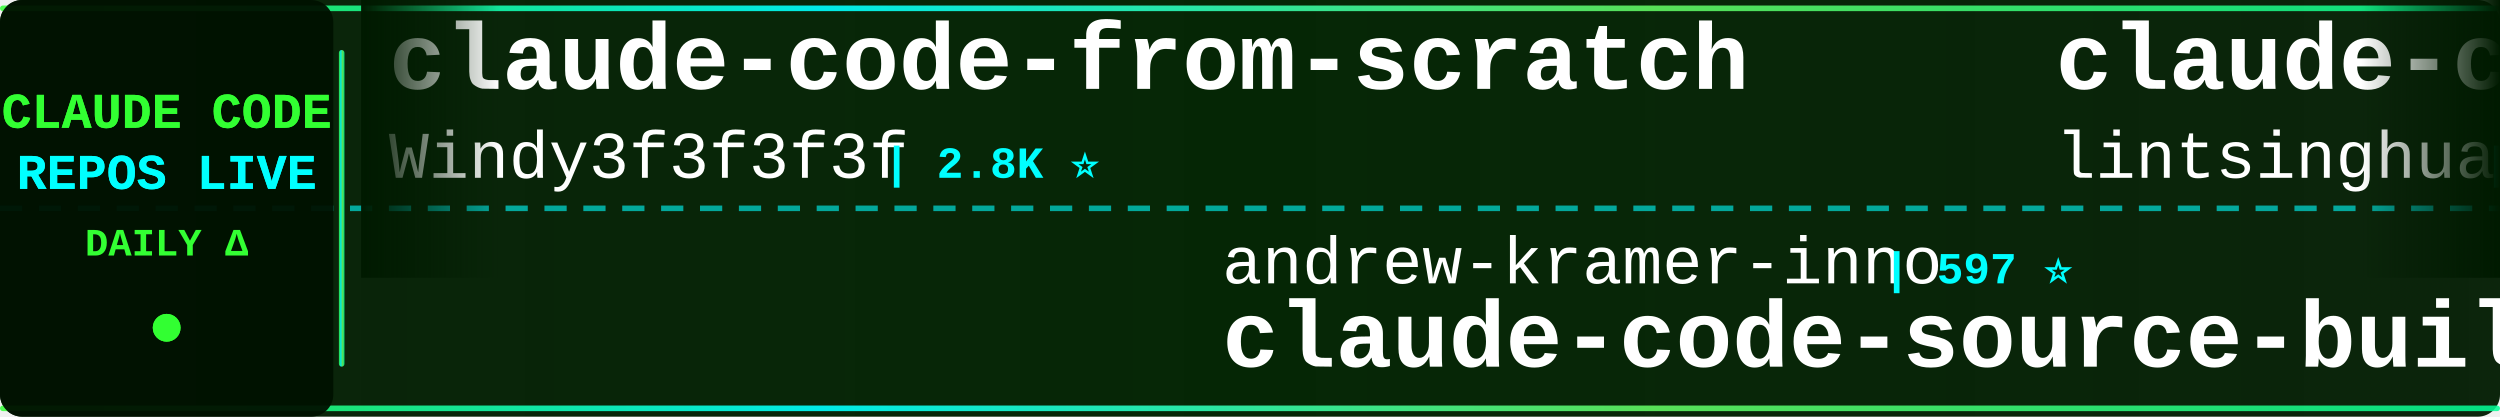
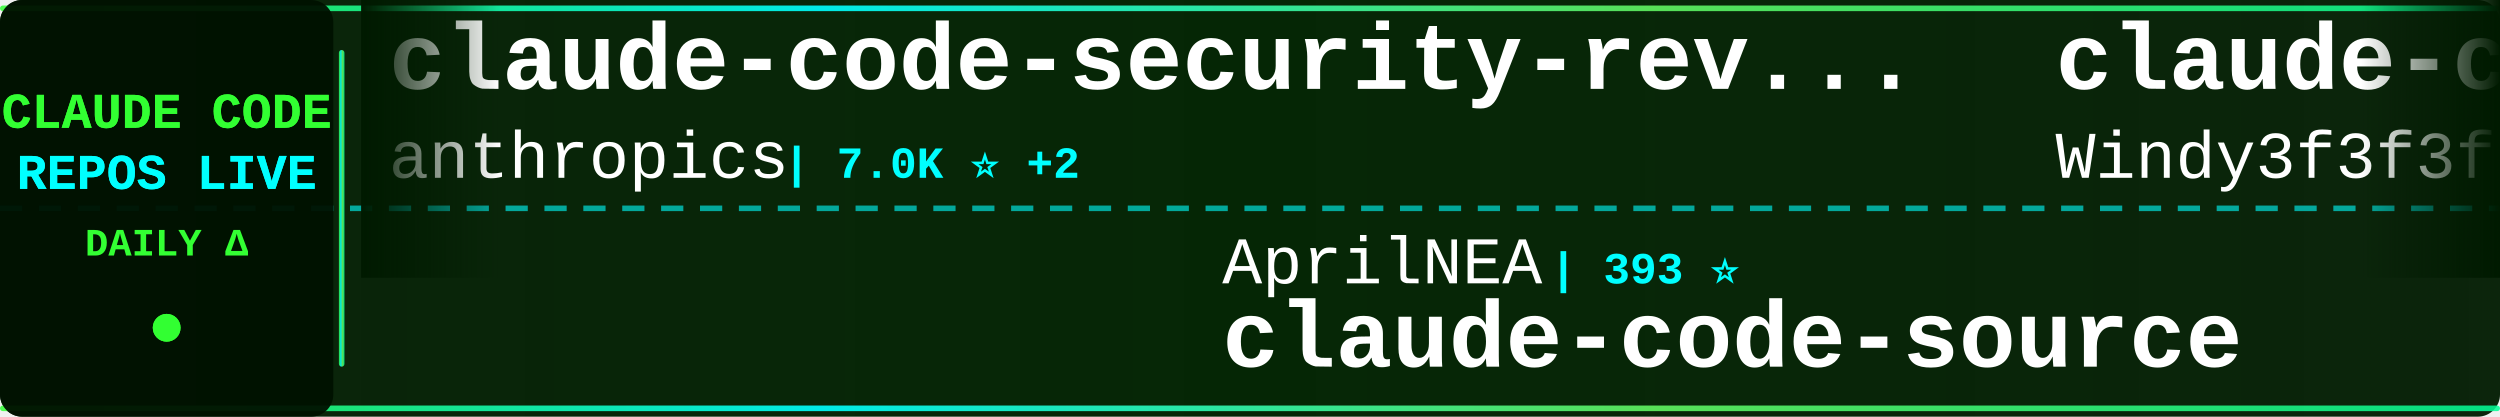
<svg xmlns="http://www.w3.org/2000/svg" width="900" height="150">
  <defs>
    <linearGradient id="tickerBg" x1="0%" y1="0%" x2="100%" y2="0%">
      <stop offset="0%" style="stop-color:#001a00;stop-opacity:0.95" />
      <stop offset="50%" style="stop-color:#002200;stop-opacity:0.98" />
      <stop offset="100%" style="stop-color:#001a00;stop-opacity:0.95" />
    </linearGradient>
    <linearGradient id="borderGrad" x1="0%" y1="0%" x2="100%" y2="0%">
      <stop offset="0%" style="stop-color:#33ff33;stop-opacity:0.85">
        <animate attributeName="stop-opacity" values="0.85;1;0.85" dur="2s" repeatCount="indefinite" />
      </stop>
      <stop offset="33%" style="stop-color:#00ffff;stop-opacity:0.9">
        <animate attributeName="stop-opacity" values="0.9;1;0.9" dur="2.2s" repeatCount="indefinite" />
      </stop>
      <stop offset="66%" style="stop-color:#66ff66;stop-opacity:0.85">
        <animate attributeName="stop-opacity" values="0.85;1;0.85" dur="1.8s" repeatCount="indefinite" />
      </stop>
      <stop offset="100%" style="stop-color:#00ff99;stop-opacity:0.85">
        <animate attributeName="stop-opacity" values="0.85;1;0.85" dur="2s" repeatCount="indefinite" />
      </stop>
    </linearGradient>
    <filter id="textGlow">
      <feGaussianBlur stdDeviation="0.1" result="coloredBlur" />
      <feMerge>
        <feMergeNode in="coloredBlur" />
        <feMergeNode in="SourceGraphic" />
      </feMerge>
    </filter>
    <filter id="metricGlow">
      <feGaussianBlur stdDeviation="0.2" result="coloredBlur" />
      <feMerge>
        <feMergeNode in="coloredBlur" />
        <feMergeNode in="SourceGraphic" />
      </feMerge>
    </filter>
    <linearGradient id="leftFade" x1="0%" y1="0%" x2="100%" y2="0%">
      <stop offset="0%" style="stop-color:#001a00;stop-opacity:1" />
      <stop offset="100%" style="stop-color:#001a00;stop-opacity:0" />
    </linearGradient>
    <linearGradient id="rightFade" x1="0%" y1="0%" x2="100%" y2="0%">
      <stop offset="0%" style="stop-color:#001a00;stop-opacity:0" />
      <stop offset="100%" style="stop-color:#001a00;stop-opacity:1" />
    </linearGradient>
  </defs>
  <rect width="900" height="150" fill="url(#tickerBg)" rx="8" />
  <rect x="0" y="2" width="900" height="2" fill="url(#borderGrad)" rx="1" />
  <rect x="0" y="146" width="900" height="2" fill="url(#borderGrad)" rx="1" />
  <line x1="0" y1="75" x2="900" y2="75" stroke="#00ffff" stroke-width="2" stroke-dasharray="8 6" opacity="0.6" />
  <rect x="0" y="0" width="120" height="150" fill="#001100" opacity="0.95" rx="8" />
  <text x="60" y="46" font-family="'Courier New', monospace" font-size="18" font-weight="bold" fill="#33ff33" text-anchor="middle" filter="url(#textGlow)">
    CLAUDE CODE
  </text>
  <text x="60" y="68" font-family="'Courier New', monospace" font-size="18" font-weight="bold" fill="#00ffff" text-anchor="middle" filter="url(#textGlow)">
    REPOS LIVE
  </text>
  <text x="60" y="92" font-family="'Courier New', monospace" font-size="14" font-weight="bold" fill="#33ff33" text-anchor="middle">
    DAILY Δ
  </text>
  <circle cx="60" cy="118" r="5" fill="#33ff33" filter="url(#metricGlow)">
    <animate attributeName="r" values="4;6;4" dur="1.5s" repeatCount="indefinite" />
    <animate attributeName="opacity" values="0.6;1;0.6" dur="1.5s" repeatCount="indefinite" />
  </circle>
  <rect x="122" y="18" width="2" height="114" fill="url(#borderGrad)" rx="1" />
  <clipPath id="tickerClip">
    <rect x="130" y="0" width="770" height="150" />
  </clipPath>
  <g clip-path="url(#tickerClip)">
    <g id="tickerItems">
      <animateTransform attributeName="transform" attributeType="XML" type="translate" from="0 0" to="-3000 0" dur="54s" repeatCount="indefinite" />
      <g transform="translate(0, 0)">
+         <text x="140" y="32" font-family="'Courier New', monospace" font-size="34" font-weight="bold" fill="#ffffff">claude-code-security-rev...</text>
+         <text x="140" y="64" font-family="'Courier New', monospace" font-size="24" font-weight="normal" fill="#ffffff" opacity="1.0">anthropics</text>
+         <text x="282" y="64" font-family="'Courier New', monospace" font-size="16" font-weight="bold" fill="#00ffff"> | 7.0K ⭐ +2</text>
+       </g>
+       <g transform="translate(300, 0)">
+         <text x="140" y="102" font-family="'Courier New', monospace" font-size="24" font-weight="normal" fill="#ffffff" opacity="1.0">AprilNEA</text>
+         <text x="258" y="102" font-family="'Courier New', monospace" font-size="16" font-weight="bold" fill="#00ffff"> | 393 ⭐</text>
+         <text x="140" y="132" font-family="'Courier New', monospace" font-size="34" font-weight="bold" fill="#ffffff">claude-code-source</text>
+       </g>
+       <g transform="translate(600, 0)">
        <text x="140" y="32" font-family="'Courier New', monospace" font-size="34" font-weight="bold" fill="#ffffff">claude-code-from-scratch</text>
        <text x="140" y="64" font-family="'Courier New', monospace" font-size="24" font-weight="normal" fill="#ffffff" opacity="1.0">Windy3f3f3f3f</text>
        <text x="318" y="64" font-family="'Courier New', monospace" font-size="16" font-weight="bold" fill="#00ffff"> | 2.8K ⭐</text>
      </g>
-       <g transform="translate(300, 0)">
-         <text x="140" y="102" font-family="'Courier New', monospace" font-size="24" font-weight="normal" fill="#ffffff" opacity="1.0">andrew-kramer-inno</text>
-         <text x="378" y="102" font-family="'Courier New', monospace" font-size="16" font-weight="bold" fill="#00ffff"> | 597 ⭐</text>
-         <text x="140" y="132" font-family="'Courier New', monospace" font-size="34" font-weight="bold" fill="#ffffff">claude-code-source-build</text>
-       </g>
-       <g transform="translate(600, 0)">
-         <text x="140" y="32" font-family="'Courier New', monospace" font-size="34" font-weight="bold" fill="#ffffff">claude-code-book</text>
-         <text x="140" y="64" font-family="'Courier New', monospace" font-size="24" font-weight="normal" fill="#ffffff" opacity="1.0">lintsinghua</text>
-         <text x="294" y="64" font-family="'Courier New', monospace" font-size="16" font-weight="bold" fill="#00ffff"> | 4.4K ⭐ +1</text>
-       </g>
      <g transform="translate(900, 0)">
-         <text x="140" y="102" font-family="'Courier New', monospace" font-size="24" font-weight="normal" fill="#ffffff" opacity="1.0">ChinaSiro</text>
-         <text x="270" y="102" font-family="'Courier New', monospace" font-size="16" font-weight="bold" fill="#00ffff"> | 9.8K ⭐</text>
-         <text x="140" y="132" font-family="'Courier New', monospace" font-size="34" font-weight="bold" fill="#ffffff">claude-code-sourcemap</text>
+         <text x="140" y="102" font-family="'Courier New', monospace" font-size="24" font-weight="normal" fill="#ffffff" opacity="1.0">Piebald-AI</text>
+         <text x="282" y="102" font-family="'Courier New', monospace" font-size="16" font-weight="bold" fill="#00ffff"> | 13.2K ⭐ +1</text>
+         <text x="140" y="132" font-family="'Courier New', monospace" font-size="34" font-weight="bold" fill="#ffffff">claude-code-system-promp...</text>
      </g>
      <g transform="translate(1200, 0)">
-         <text x="140" y="32" font-family="'Courier New', monospace" font-size="34" font-weight="bold" fill="#ffffff">ClaudeCodeAgents</text>
-         <text x="140" y="64" font-family="'Courier New', monospace" font-size="24" font-weight="normal" fill="#ffffff" opacity="1.0">darcyegb</text>
-         <text x="258" y="64" font-family="'Courier New', monospace" font-size="16" font-weight="bold" fill="#00ffff"> | 782 ⭐</text>
+         <text x="140" y="32" font-family="'Courier New', monospace" font-size="34" font-weight="bold" fill="#ffffff">claude-code-rev</text>
+         <text x="140" y="64" font-family="'Courier New', monospace" font-size="24" font-weight="normal" fill="#ffffff" opacity="1.0">oboard</text>
+         <text x="234" y="64" font-family="'Courier New', monospace" font-size="16" font-weight="bold" fill="#00ffff"> | 3.3K ⭐</text>
      </g>
      <g transform="translate(1500, 0)">
+         <text x="140" y="102" font-family="'Courier New', monospace" font-size="24" font-weight="normal" fill="#ffffff" opacity="1.0">Windy3f3f3f3f</text>
+         <text x="318" y="102" font-family="'Courier New', monospace" font-size="16" font-weight="bold" fill="#00ffff"> | 3.8K ⭐</text>
+         <text x="140" y="132" font-family="'Courier New', monospace" font-size="34" font-weight="bold" fill="#ffffff">how-claude-code-works</text>
+       </g>
+       <g transform="translate(1800, 0)">
+         <text x="140" y="32" font-family="'Courier New', monospace" font-size="34" font-weight="bold" fill="#ffffff">Claude-Code</text>
+         <text x="140" y="64" font-family="'Courier New', monospace" font-size="24" font-weight="normal" fill="#ffffff" opacity="1.0">KPR111</text>
+         <text x="234" y="64" font-family="'Courier New', monospace" font-size="16" font-weight="bold" fill="#00ffff"> | 18 ⭐</text>
+       </g>
+       <g transform="translate(2100, 0)">
        <text x="140" y="102" font-family="'Courier New', monospace" font-size="24" font-weight="normal" fill="#ffffff" opacity="1.0">xu-xiang</text>
-         <text x="258" y="102" font-family="'Courier New', monospace" font-size="16" font-weight="bold" fill="#00ffff"> | 2.0K ⭐ +1</text>
+         <text x="258" y="102" font-family="'Courier New', monospace" font-size="16" font-weight="bold" fill="#00ffff"> | 2.0K ⭐</text>
        <text x="140" y="132" font-family="'Courier New', monospace" font-size="34" font-weight="bold" fill="#ffffff">everything-claude-code-z...</text>
      </g>
-       <g transform="translate(1800, 0)">
-         <text x="140" y="32" font-family="'Courier New', monospace" font-size="34" font-weight="bold" fill="#ffffff">claude-code-source</text>
-         <text x="140" y="64" font-family="'Courier New', monospace" font-size="24" font-weight="normal" fill="#ffffff" opacity="1.0">JrCx7scC</text>
-         <text x="258" y="64" font-family="'Courier New', monospace" font-size="16" font-weight="bold" fill="#00ffff"> | 377 ⭐</text>
-       </g>
-       <g transform="translate(2100, 0)">
-         <text x="140" y="102" font-family="'Courier New', monospace" font-size="24" font-weight="normal" fill="#ffffff" opacity="1.0">https-deeplearning-ai</text>
-         <text x="414" y="102" font-family="'Courier New', monospace" font-size="16" font-weight="bold" fill="#00ffff"> | 563 ⭐</text>
-         <text x="140" y="132" font-family="'Courier New', monospace" font-size="34" font-weight="bold" fill="#ffffff">sc-claude-code-files</text>
-       </g>
      <g transform="translate(2400, 0)">
-         <text x="140" y="32" font-family="'Courier New', monospace" font-size="34" font-weight="bold" fill="#ffffff">claude-code-source</text>
-         <text x="140" y="64" font-family="'Courier New', monospace" font-size="24" font-weight="normal" fill="#ffffff" opacity="1.0">AprilNEA</text>
-         <text x="258" y="64" font-family="'Courier New', monospace" font-size="16" font-weight="bold" fill="#00ffff"> | 393 ⭐</text>
+         <text x="140" y="32" font-family="'Courier New', monospace" font-size="34" font-weight="bold" fill="#ffffff">Auto-claude-code-researc...</text>
+         <text x="140" y="64" font-family="'Courier New', monospace" font-size="24" font-weight="normal" fill="#ffffff" opacity="1.0">wanshuiyin</text>
+         <text x="282" y="64" font-family="'Courier New', monospace" font-size="16" font-weight="bold" fill="#00ffff"> | 19.4K ⭐ +4</text>
      </g>
      <g transform="translate(2700, 0)">
-         <text x="140" y="102" font-family="'Courier New', monospace" font-size="24" font-weight="normal" fill="#ffffff" opacity="1.0">wanshuiyin</text>
-         <text x="282" y="102" font-family="'Courier New', monospace" font-size="16" font-weight="bold" fill="#00ffff"> | 19.4K ⭐ +11</text>
-         <text x="140" y="132" font-family="'Courier New', monospace" font-size="34" font-weight="bold" fill="#ffffff">Auto-claude-code-researc...</text>
+         <text x="140" y="102" font-family="'Courier New', monospace" font-size="24" font-weight="normal" fill="#ffffff" opacity="1.0">pengchengneo</text>
+         <text x="306" y="102" font-family="'Courier New', monospace" font-size="16" font-weight="bold" fill="#00ffff"> | 1.8K ⭐</text>
+         <text x="140" y="132" font-family="'Courier New', monospace" font-size="34" font-weight="bold" fill="#ffffff">Claude-Code</text>
      </g>
      <g transform="translate(3000, 0)">
+         <text x="140" y="32" font-family="'Courier New', monospace" font-size="34" font-weight="bold" fill="#ffffff">claude-code-security-rev...</text>
+         <text x="140" y="64" font-family="'Courier New', monospace" font-size="24" font-weight="normal" fill="#ffffff" opacity="1.0">anthropics</text>
+         <text x="282" y="64" font-family="'Courier New', monospace" font-size="16" font-weight="bold" fill="#00ffff"> | 7.0K ⭐ +2</text>
+       </g>
+       <g transform="translate(3300, 0)">
+         <text x="140" y="102" font-family="'Courier New', monospace" font-size="24" font-weight="normal" fill="#ffffff" opacity="1.0">AprilNEA</text>
+         <text x="258" y="102" font-family="'Courier New', monospace" font-size="16" font-weight="bold" fill="#00ffff"> | 393 ⭐</text>
+         <text x="140" y="132" font-family="'Courier New', monospace" font-size="34" font-weight="bold" fill="#ffffff">claude-code-source</text>
+       </g>
+       <g transform="translate(3600, 0)">
        <text x="140" y="32" font-family="'Courier New', monospace" font-size="34" font-weight="bold" fill="#ffffff">claude-code-from-scratch</text>
        <text x="140" y="64" font-family="'Courier New', monospace" font-size="24" font-weight="normal" fill="#ffffff" opacity="1.0">Windy3f3f3f3f</text>
        <text x="318" y="64" font-family="'Courier New', monospace" font-size="16" font-weight="bold" fill="#00ffff"> | 2.8K ⭐</text>
      </g>
-       <g transform="translate(3300, 0)">
-         <text x="140" y="102" font-family="'Courier New', monospace" font-size="24" font-weight="normal" fill="#ffffff" opacity="1.0">andrew-kramer-inno</text>
-         <text x="378" y="102" font-family="'Courier New', monospace" font-size="16" font-weight="bold" fill="#00ffff"> | 597 ⭐</text>
-         <text x="140" y="132" font-family="'Courier New', monospace" font-size="34" font-weight="bold" fill="#ffffff">claude-code-source-build</text>
-       </g>
-       <g transform="translate(3600, 0)">
-         <text x="140" y="32" font-family="'Courier New', monospace" font-size="34" font-weight="bold" fill="#ffffff">claude-code-book</text>
-         <text x="140" y="64" font-family="'Courier New', monospace" font-size="24" font-weight="normal" fill="#ffffff" opacity="1.0">lintsinghua</text>
-         <text x="294" y="64" font-family="'Courier New', monospace" font-size="16" font-weight="bold" fill="#00ffff"> | 4.4K ⭐ +1</text>
-       </g>
      <g transform="translate(3900, 0)">
-         <text x="140" y="102" font-family="'Courier New', monospace" font-size="24" font-weight="normal" fill="#ffffff" opacity="1.0">ChinaSiro</text>
-         <text x="270" y="102" font-family="'Courier New', monospace" font-size="16" font-weight="bold" fill="#00ffff"> | 9.8K ⭐</text>
-         <text x="140" y="132" font-family="'Courier New', monospace" font-size="34" font-weight="bold" fill="#ffffff">claude-code-sourcemap</text>
+         <text x="140" y="102" font-family="'Courier New', monospace" font-size="24" font-weight="normal" fill="#ffffff" opacity="1.0">Piebald-AI</text>
+         <text x="282" y="102" font-family="'Courier New', monospace" font-size="16" font-weight="bold" fill="#00ffff"> | 13.2K ⭐ +1</text>
+         <text x="140" y="132" font-family="'Courier New', monospace" font-size="34" font-weight="bold" fill="#ffffff">claude-code-system-promp...</text>
      </g>
    </g>
  </g>
  <rect x="130" y="0" width="50" height="100" fill="url(#leftFade)" />
  <rect x="850" y="0" width="50" height="100" fill="url(#rightFade)" />
</svg>
